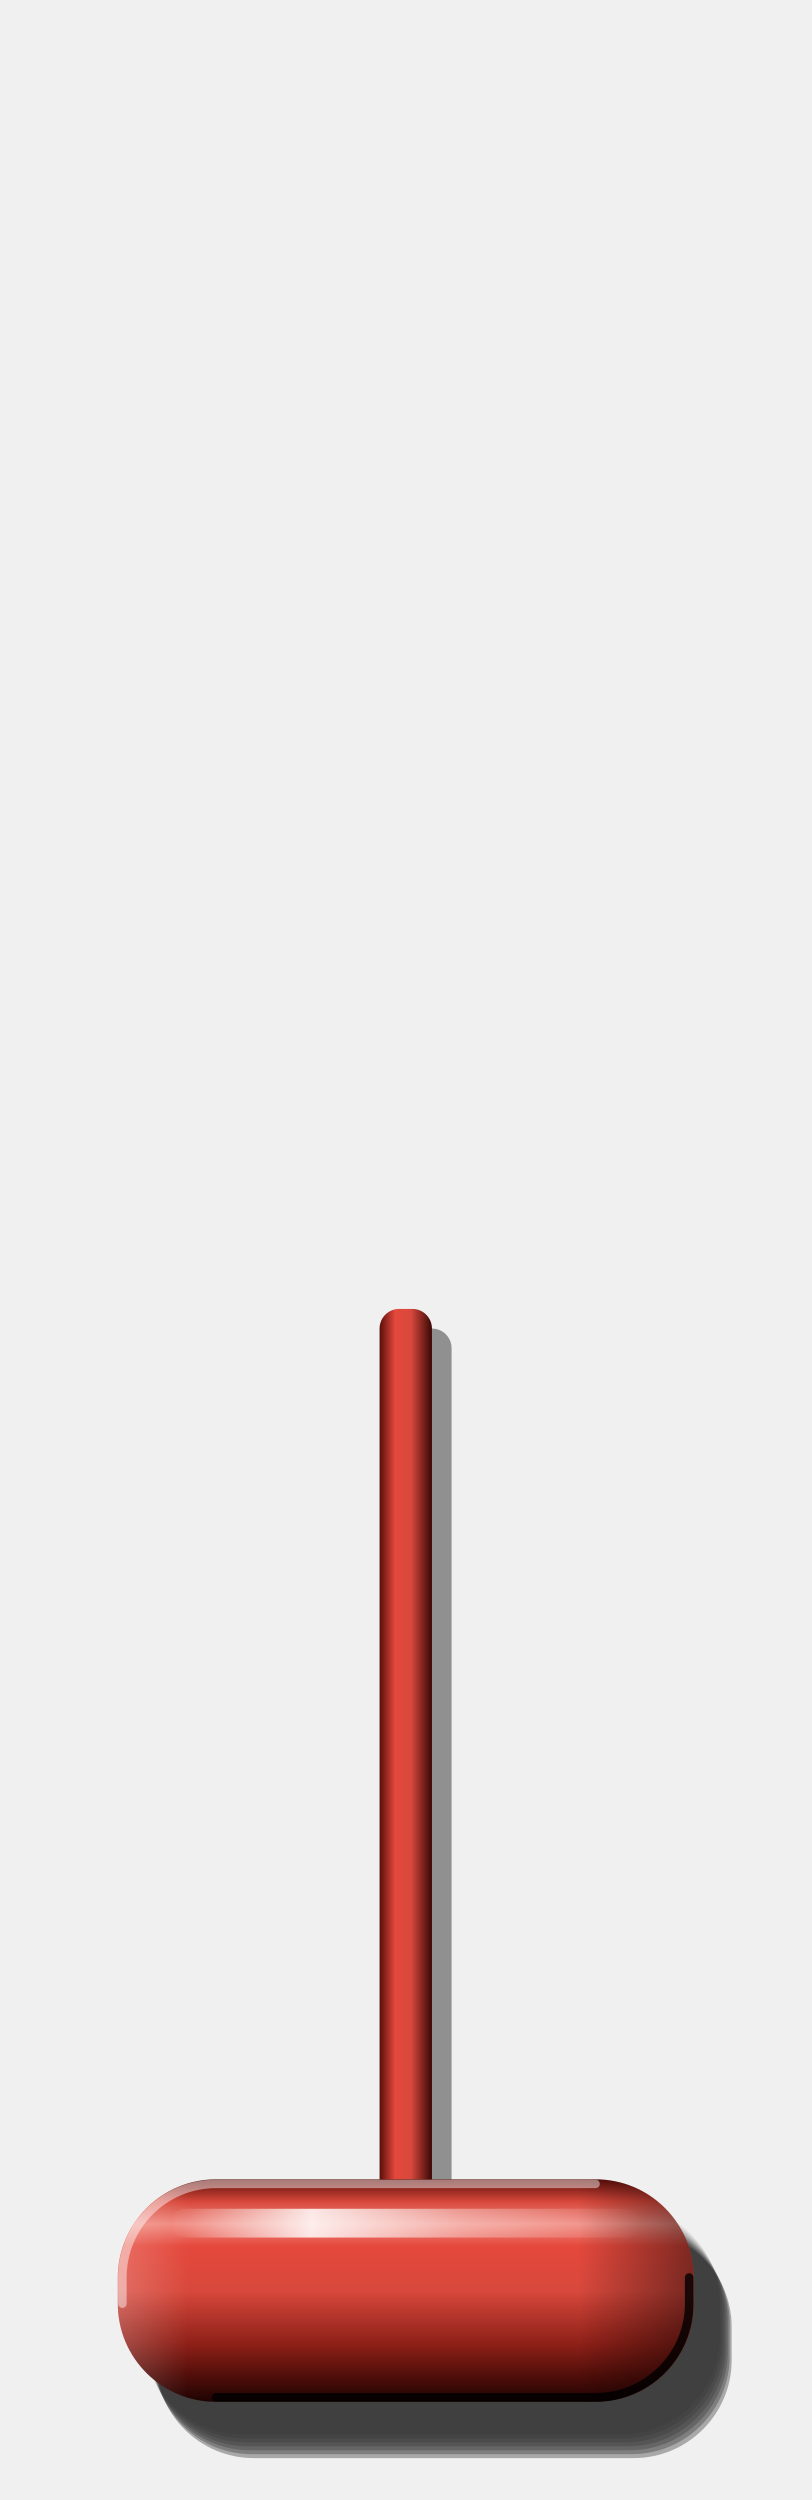
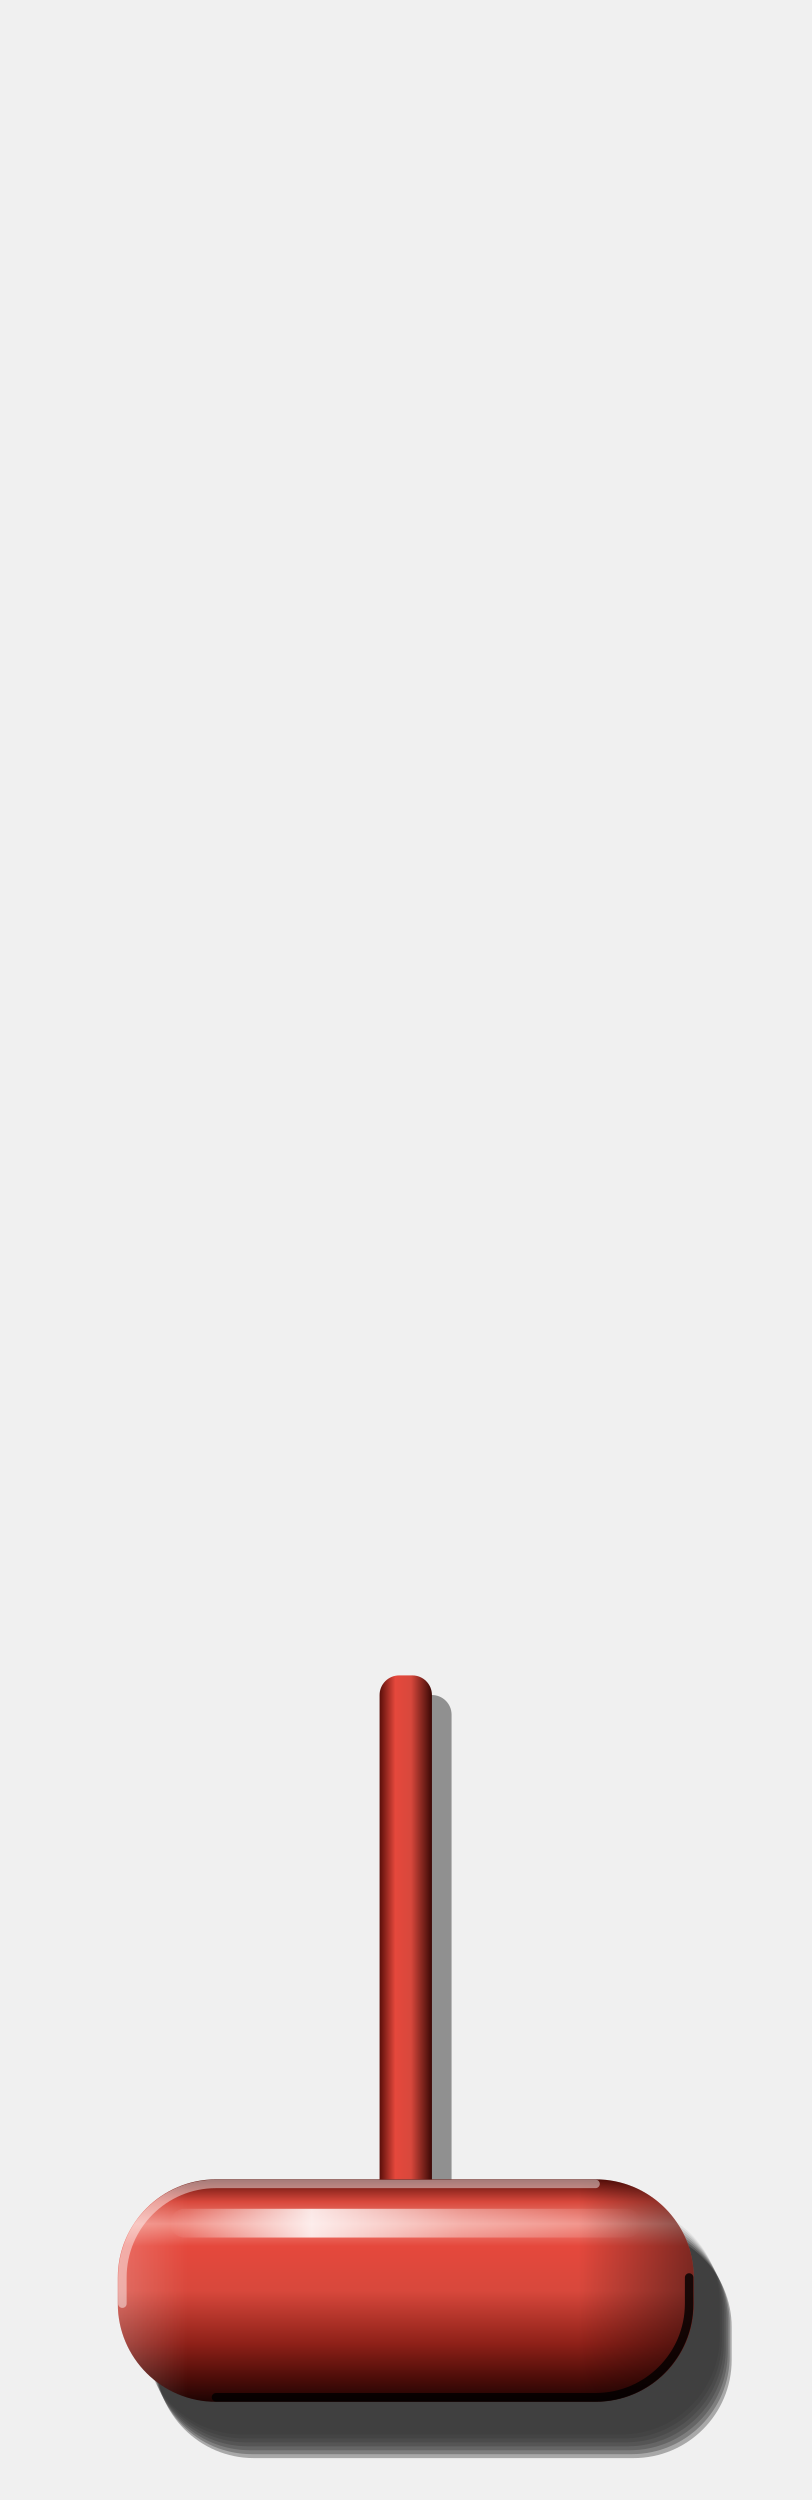
<svg xmlns="http://www.w3.org/2000/svg" viewBox="0 0 124 382" width="124" height="382">
  <defs>
    <linearGradient id="cy" x1="0" y1="0" x2="0" y2="1">
      <stop offset="0" stop-color="#5A0E09" />
      <stop offset="0.1" stop-color="#D8483C" />
      <stop offset="0.2" stop-color="#F0897F" />
      <stop offset="0.3" stop-color="#E5483C" />
      <stop offset="0.5" stop-color="#D8483C" />
      <stop offset="0.74" stop-color="#8E2018" />
      <stop offset="0.9" stop-color="#4A0C08" />
      <stop offset="1" stop-color="#1E0403" />
    </linearGradient>
    <linearGradient id="sg" x1="0" y1="0" x2="1" y2="0">
      <stop offset="0" stop-color="#5A0E09" />
      <stop offset="0.3" stop-color="#E5483C" />
      <stop offset="0.6" stop-color="#D8483C" />
      <stop offset="1" stop-color="#3A0805" />
    </linearGradient>
    <linearGradient id="ex" x1="0" y1="0" x2="1" y2="0">
      <stop offset="0" stop-color="#FFFFFF" stop-opacity="0.2" />
      <stop offset="0.12" stop-color="#FFFFFF" stop-opacity="0" />
      <stop offset="0.8" stop-color="#000" stop-opacity="0" />
      <stop offset="1" stop-color="#000" stop-opacity="0.45" />
    </linearGradient>
    <linearGradient id="st" x1="0" y1="0" x2="1" y2="0">
      <stop offset="0" stop-color="#FFFFFF" stop-opacity="0" />
      <stop offset="0.3" stop-color="#FFFFFF" stop-opacity="0.85" />
      <stop offset="0.62" stop-color="#FFFFFF" stop-opacity="0.35" />
      <stop offset="1" stop-color="#FFFFFF" stop-opacity="0" />
    </linearGradient>
  </defs>
-   <rect x="58" y="200" width="8" height="150" rx="3" fill="#000" fill-opacity="0.4" transform="translate(3 3)" />
-   <rect x="58" y="200" width="8" height="150" rx="3" fill="url(#sg)" />
+   <rect x="58" y="256" width="8" height="94" rx="3" fill="#000" fill-opacity="0.4" transform="translate(3 3)" />
+   <rect x="58" y="256" width="8" height="94" rx="3" fill="url(#sg)" />
  <path d="M37 337H95A15 15 0 0 1 110 352V357A15 15 0 0 1 95 372H37A15 15 0 0 1 22 357V352A15 15 0 0 1 37 337Z" fill="#000" fill-opacity="0.06" />
  <path d="M37.3 337.6H95.3A15 15 0 0 1 110.3 352.6V357.6A15 15 0 0 1 95.3 372.6H37.3A15 15 0 0 1 22.3 357.6V352.6A15 15 0 0 1 37.3 337.6Z" fill="#000" fill-opacity="0.09" />
  <path d="M37.6 338.2H95.6A15 15 0 0 1 110.6 353.2V358.2A15 15 0 0 1 95.6 373.2H37.6A15 15 0 0 1 22.6 358.2V353.2A15 15 0 0 1 37.6 338.2Z" fill="#000" fill-opacity="0.12" />
  <path d="M37.9 338.8H95.9A15 15 0 0 1 110.9 353.8V358.8A15 15 0 0 1 95.9 373.8H37.9A15 15 0 0 1 22.9 358.8V353.8A15 15 0 0 1 37.9 338.8Z" fill="#000" fill-opacity="0.16" />
  <path d="M38.2 339.4H96.2A15 15 0 0 1 111.2 354.4V359.4A15 15 0 0 1 96.2 374.4H38.2A15 15 0 0 1 23.2 359.4V354.4A15 15 0 0 1 38.2 339.4Z" fill="#000" fill-opacity="0.2" />
  <path d="M38.5 340H96.5A15 15 0 0 1 111.5 355V360A15 15 0 0 1 96.5 375H38.5A15 15 0 0 1 23.5 360V355A15 15 0 0 1 38.5 340Z" fill="#000" fill-opacity="0.25" />
  <path d="M38.8 340.6H96.8A15 15 0 0 1 111.8 355.6V360.6A15 15 0 0 1 96.8 375.6H38.8A15 15 0 0 1 23.8 360.6V355.6A15 15 0 0 1 38.8 340.6Z" fill="#000" fill-opacity="0.3" />
  <rect data-grip="" x="18" y="333" width="88" height="34" rx="15" fill="url(#cy)" />
  <path d="M33 333H91A15 15 0 0 1 106 348V352A15 15 0 0 1 91 367H33A15 15 0 0 1 18 352V348A15 15 0 0 1 33 333Z" fill="url(#ex)" />
  <path d="M28.2 337.5H95.8A2.2 2.2 0 0 1 98 339.7V339.7A2.2 2.2 0 0 1 95.8 341.9H28.2A2.2 2.2 0 0 1 26 339.7V339.7A2.2 2.2 0 0 1 28.2 337.5Z" fill="url(#st)" />
  <path d="M18.7 352V348A14.3 14.3 0 0 1 33 333.7H91" fill="none" stroke="#FFFFFF" stroke-opacity="0.45" stroke-width="1.3" stroke-linecap="round" />
  <path d="M105.3 348V352A14.3 14.3 0 0 1 91 366.3H33" fill="none" stroke="#000" stroke-opacity="0.8" stroke-width="1.3" stroke-linecap="round" />
</svg>
